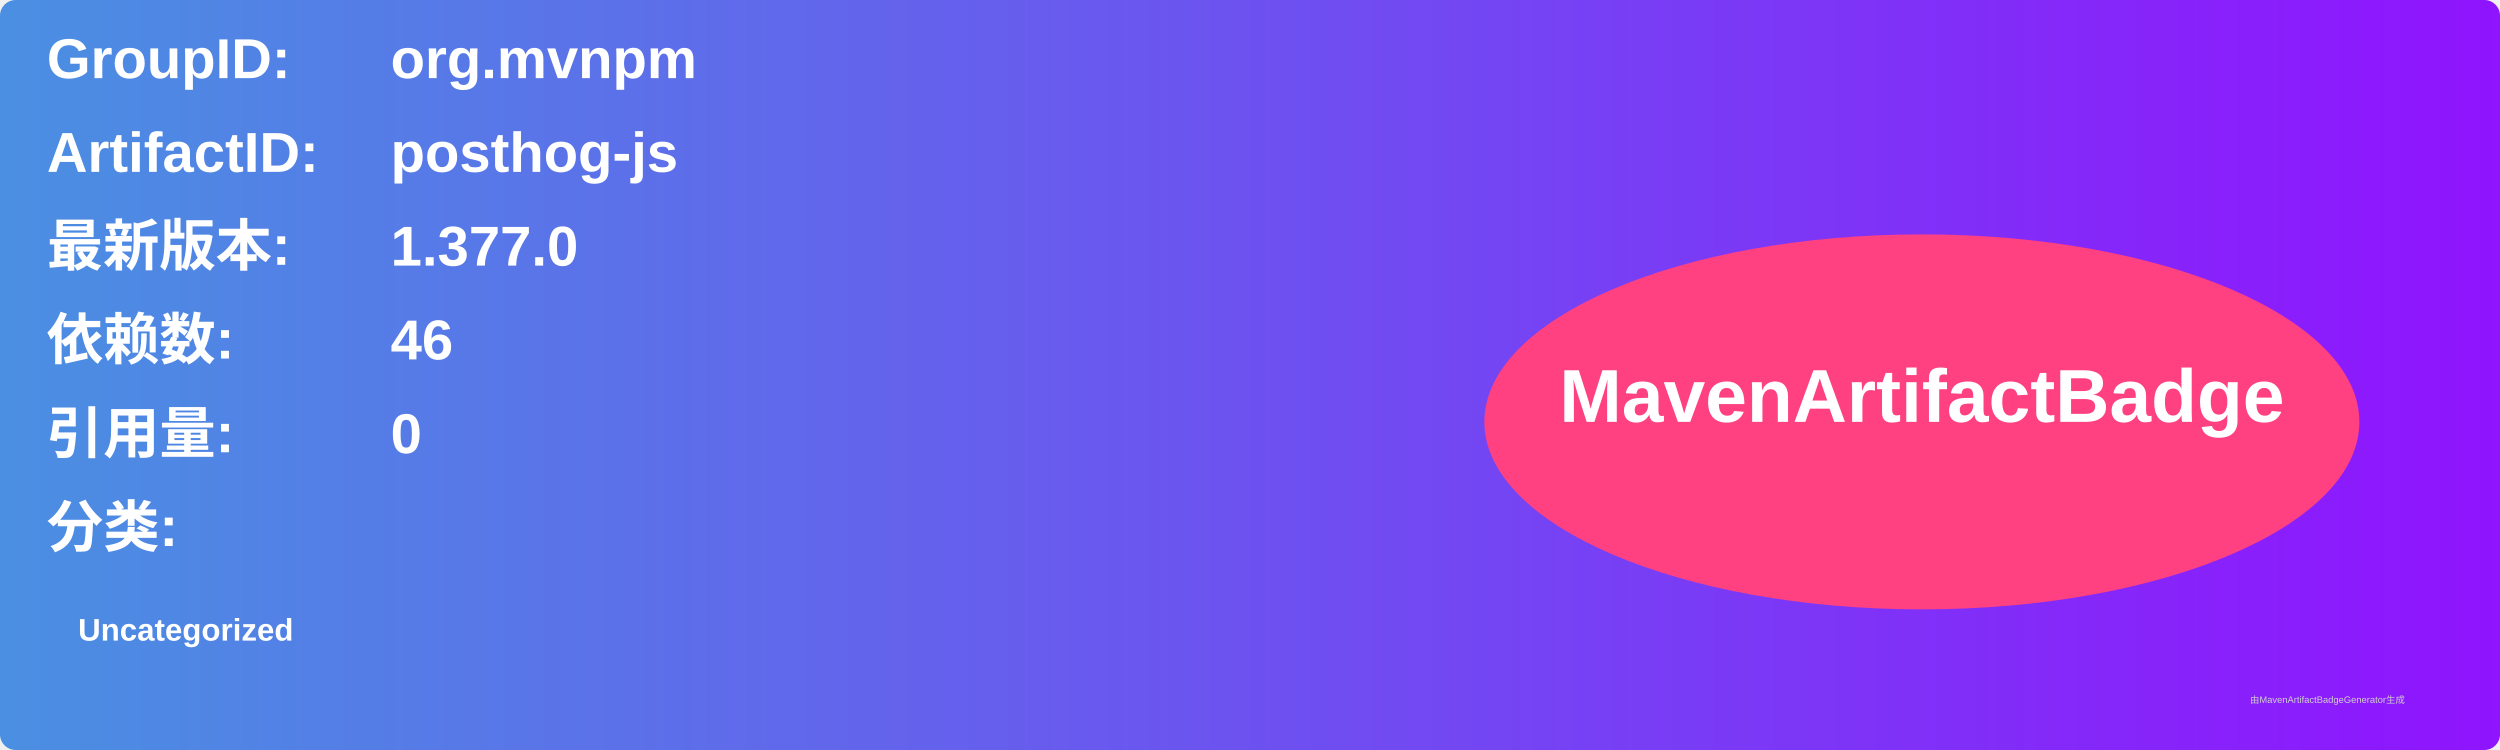
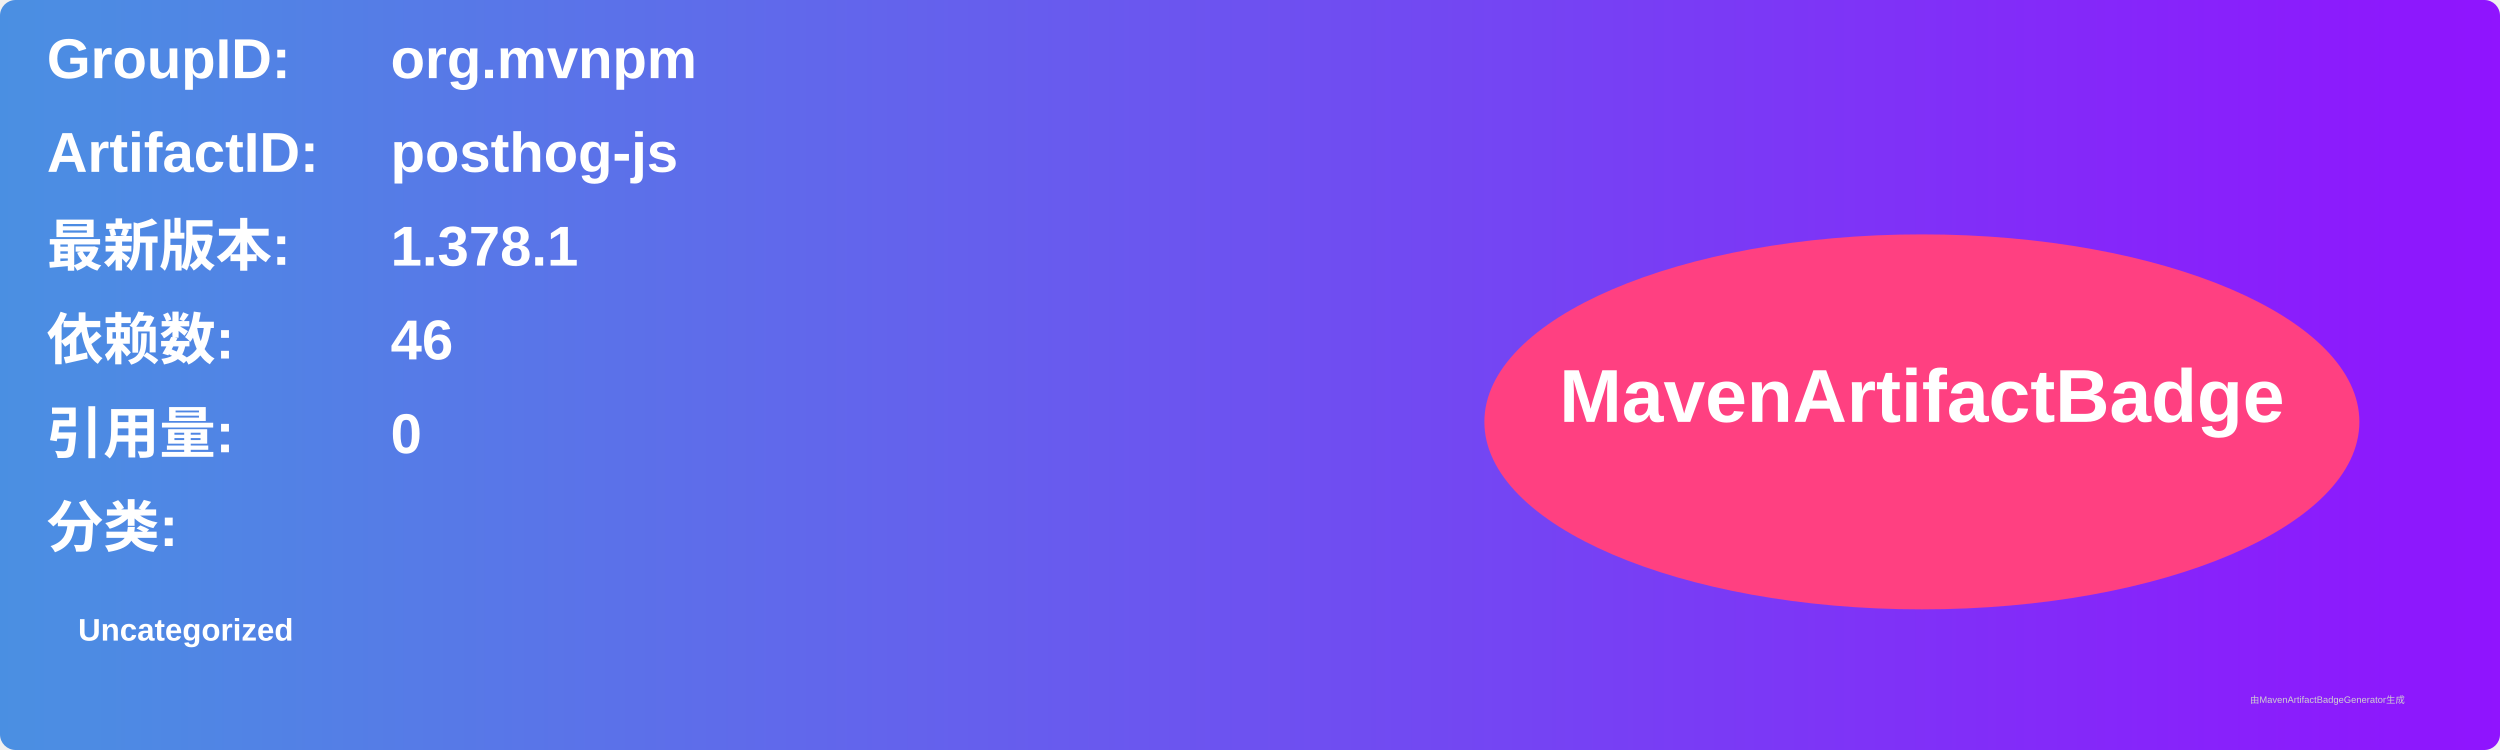
<svg xmlns="http://www.w3.org/2000/svg" width="800" height="240" viewBox="0 0 800 240">
  <linearGradient id="grad" x1="0%" y1="0%" x2="100%" y2="0%">
    <stop offset="0%" stop-color="#4a90e2" />
    <stop offset="100%" stop-color="#9013fe" />
  </linearGradient>
  <rect width="100%" height="100%" rx="5" ry="5" fill="url(#grad)" />
  <g transform="translate(15, 15)">
    <text x="0" y="10" font-family="Arial" font-size="18" fill="white" font-weight="bold" width="260">GroupID:</text>
    <text x="110" y="10" font-family="Arial" font-size="18" fill="white" font-weight="bold" width="460">org.mvnpm</text>
    <text x="0" y="40" font-family="Arial" font-size="18" fill="white" font-weight="bold" width="260">ArtifactID:</text>
    <text x="110" y="40" font-family="Arial" font-size="18" fill="white" font-weight="bold" width="460">posthog-js</text>
    <text x="0" y="70" font-family="Arial" font-size="18" fill="white" font-weight="bold">最新版本:</text>
    <text x="110" y="70" font-family="Arial" font-size="18" fill="white" font-weight="bold">
-       <tspan font-weight="bold">1.377.0</tspan>
+       <tspan font-weight="bold">1.378.1</tspan>
    </text>
    <text x="0" y="100" font-family="Arial" font-size="18" fill="white" font-weight="bold">依赖数: </text>
    <text x="110" y="100" font-family="Arial" font-size="18" fill="white">
      <tspan font-weight="bold">46</tspan>
    </text>
    <text x="0" y="130" font-family="Arial" font-size="18" fill="white" font-weight="bold">引用量: </text>
    <text x="110" y="130" font-family="Arial" font-size="18" fill="white">
      <tspan font-weight="bold">0</tspan>
    </text>
    <text x="0" y="160" font-family="Arial" font-size="18" fill="white" font-weight="bold">分类:</text>
    <text x="10" y="190" font-family="Arial" font-size="10" fill="white">
      <tspan font-weight="bold">Uncategorized</tspan>
    </text>
    <ellipse cx="600" cy="120" rx="140" ry="60" fill="#ff4081" />
    <text x="600" y="120" text-anchor="middle" font-family="Arial" font-size="24" fill="white" font-weight="bold">MavenArtifactBadge</text>
  </g>
  <text x="720" y="225" font-family="Arial" font-size="3" fill="#d0d0d0">由MavenArtifactBadgeGenerator生成</text>
</svg>
